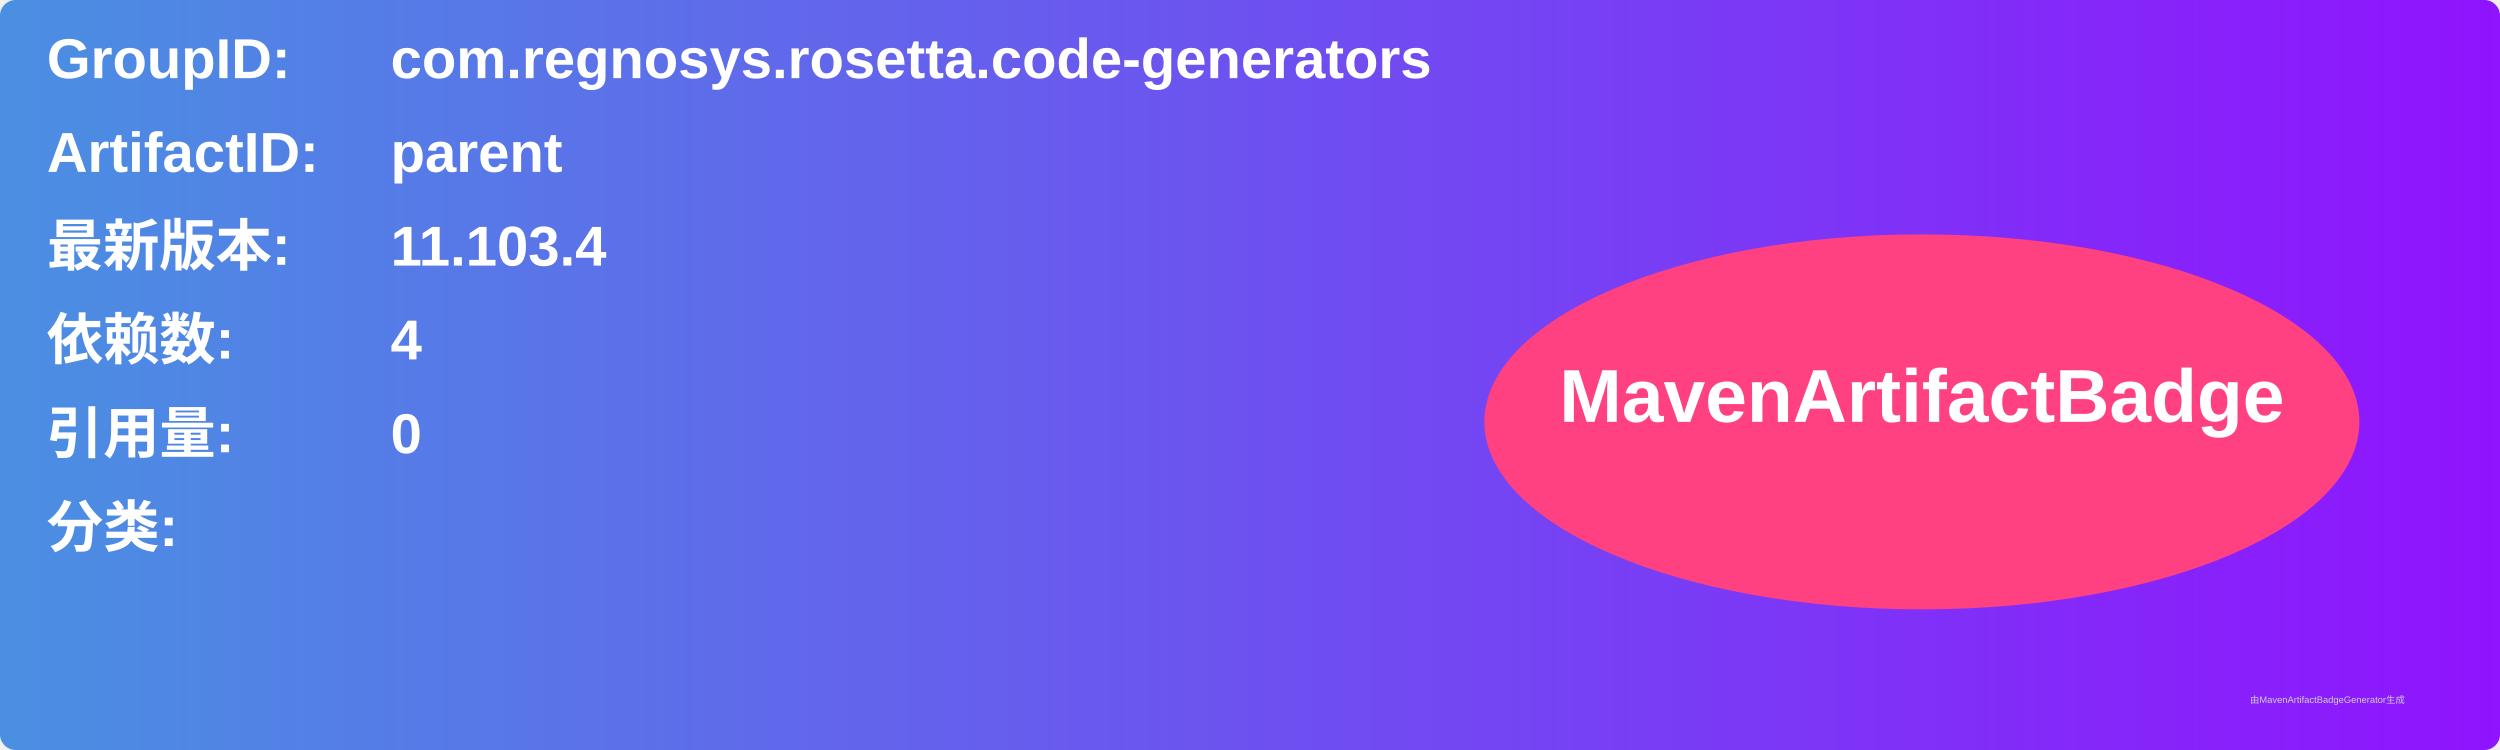
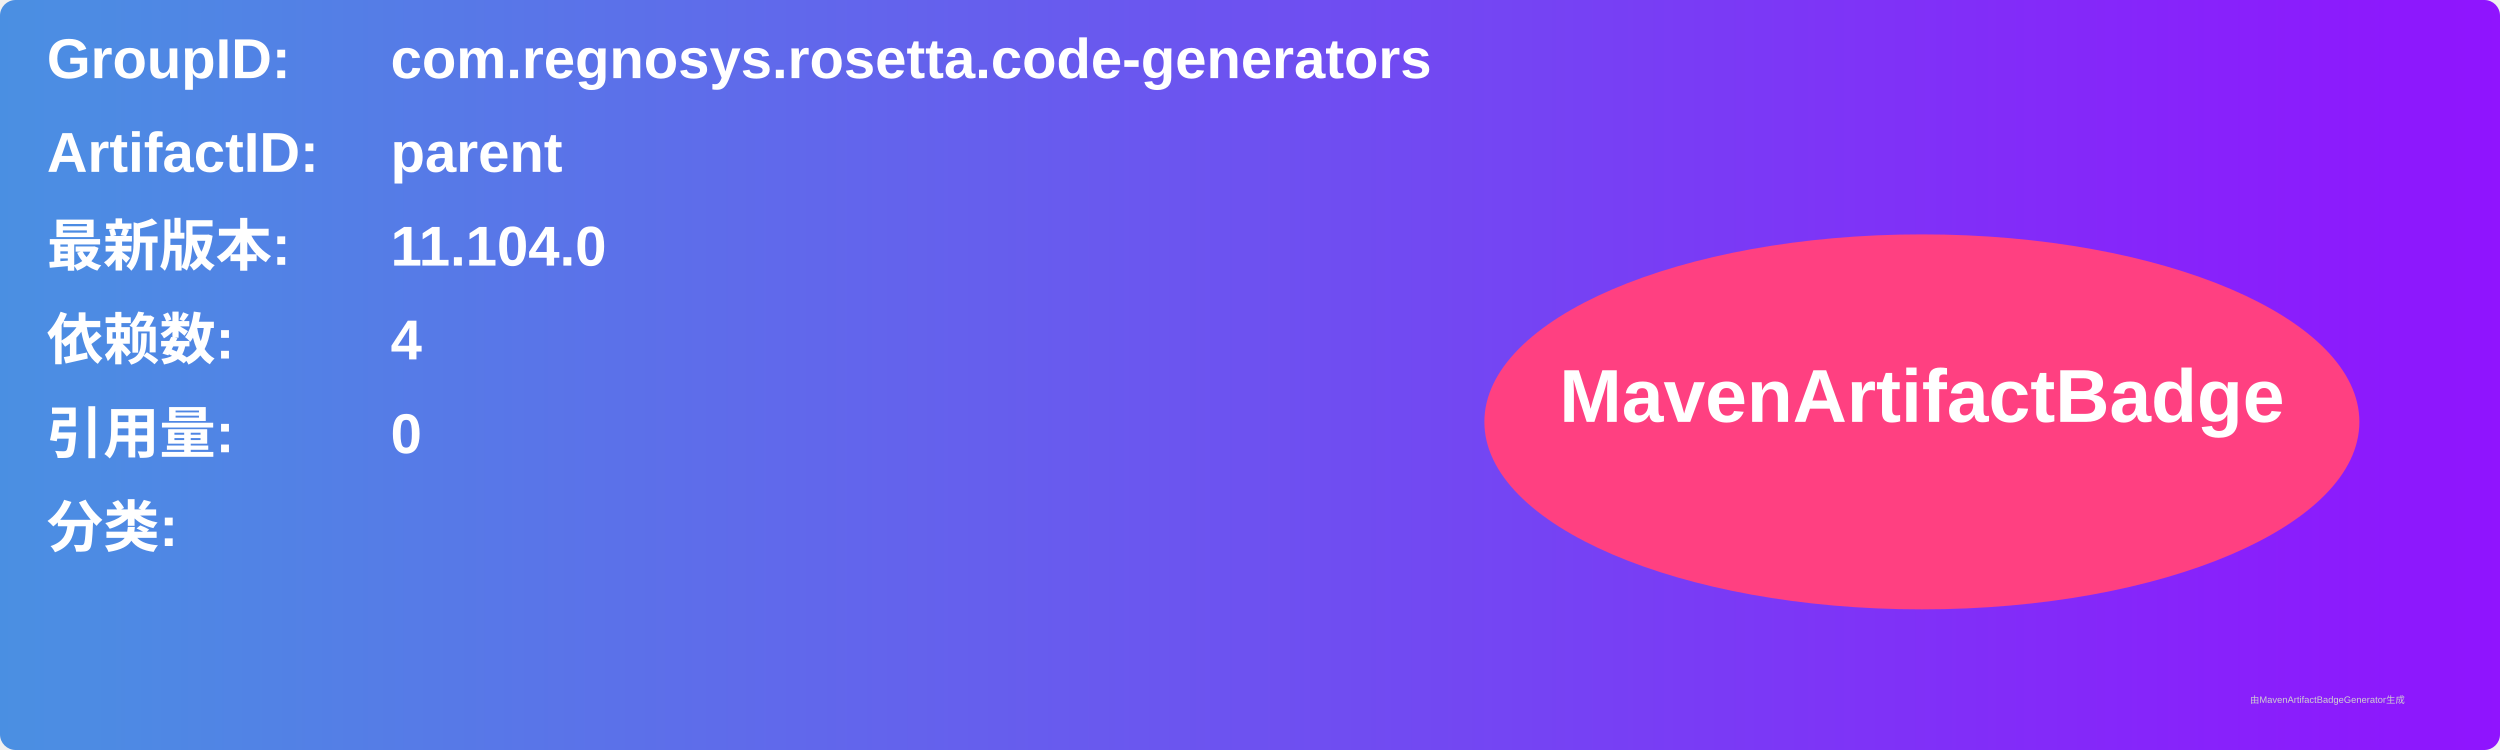
<svg xmlns="http://www.w3.org/2000/svg" width="800" height="240" viewBox="0 0 800 240">
  <linearGradient id="grad" x1="0%" y1="0%" x2="100%" y2="0%">
    <stop offset="0%" stop-color="#4a90e2" />
    <stop offset="100%" stop-color="#9013fe" />
  </linearGradient>
  <rect width="100%" height="100%" rx="5" ry="5" fill="url(#grad)" />
  <g transform="translate(15, 15)">
    <text x="0" y="10" font-family="Arial" font-size="18" fill="white" font-weight="bold" width="260">GroupID:</text>
    <text x="110" y="10" font-family="Arial" font-size="18" fill="white" font-weight="bold" width="460">com.regnosys.rosetta.code-generators</text>
    <text x="0" y="40" font-family="Arial" font-size="18" fill="white" font-weight="bold" width="260">ArtifactID:</text>
    <text x="110" y="40" font-family="Arial" font-size="18" fill="white" font-weight="bold" width="460">parent</text>
    <text x="0" y="70" font-family="Arial" font-size="18" fill="white" font-weight="bold">最新版本:</text>
    <text x="110" y="70" font-family="Arial" font-size="18" fill="white" font-weight="bold">
-       <tspan font-weight="bold">11.103.4</tspan>
+       <tspan font-weight="bold">11.104.0</tspan>
    </text>
    <text x="0" y="100" font-family="Arial" font-size="18" fill="white" font-weight="bold">依赖数: </text>
    <text x="110" y="100" font-family="Arial" font-size="18" fill="white">
      <tspan font-weight="bold">4</tspan>
    </text>
    <text x="0" y="130" font-family="Arial" font-size="18" fill="white" font-weight="bold">引用量: </text>
    <text x="110" y="130" font-family="Arial" font-size="18" fill="white">
      <tspan font-weight="bold">0</tspan>
    </text>
    <text x="0" y="160" font-family="Arial" font-size="18" fill="white" font-weight="bold">分类:</text>
    <text x="10" y="190" font-family="Arial" font-size="10" fill="white">
      <tspan font-weight="bold" />
    </text>
    <ellipse cx="600" cy="120" rx="140" ry="60" fill="#ff4081" />
    <text x="600" y="120" text-anchor="middle" font-family="Arial" font-size="24" fill="white" font-weight="bold">MavenArtifactBadge</text>
  </g>
  <text x="720" y="225" font-family="Arial" font-size="3" fill="#d0d0d0">由MavenArtifactBadgeGenerator生成</text>
</svg>
